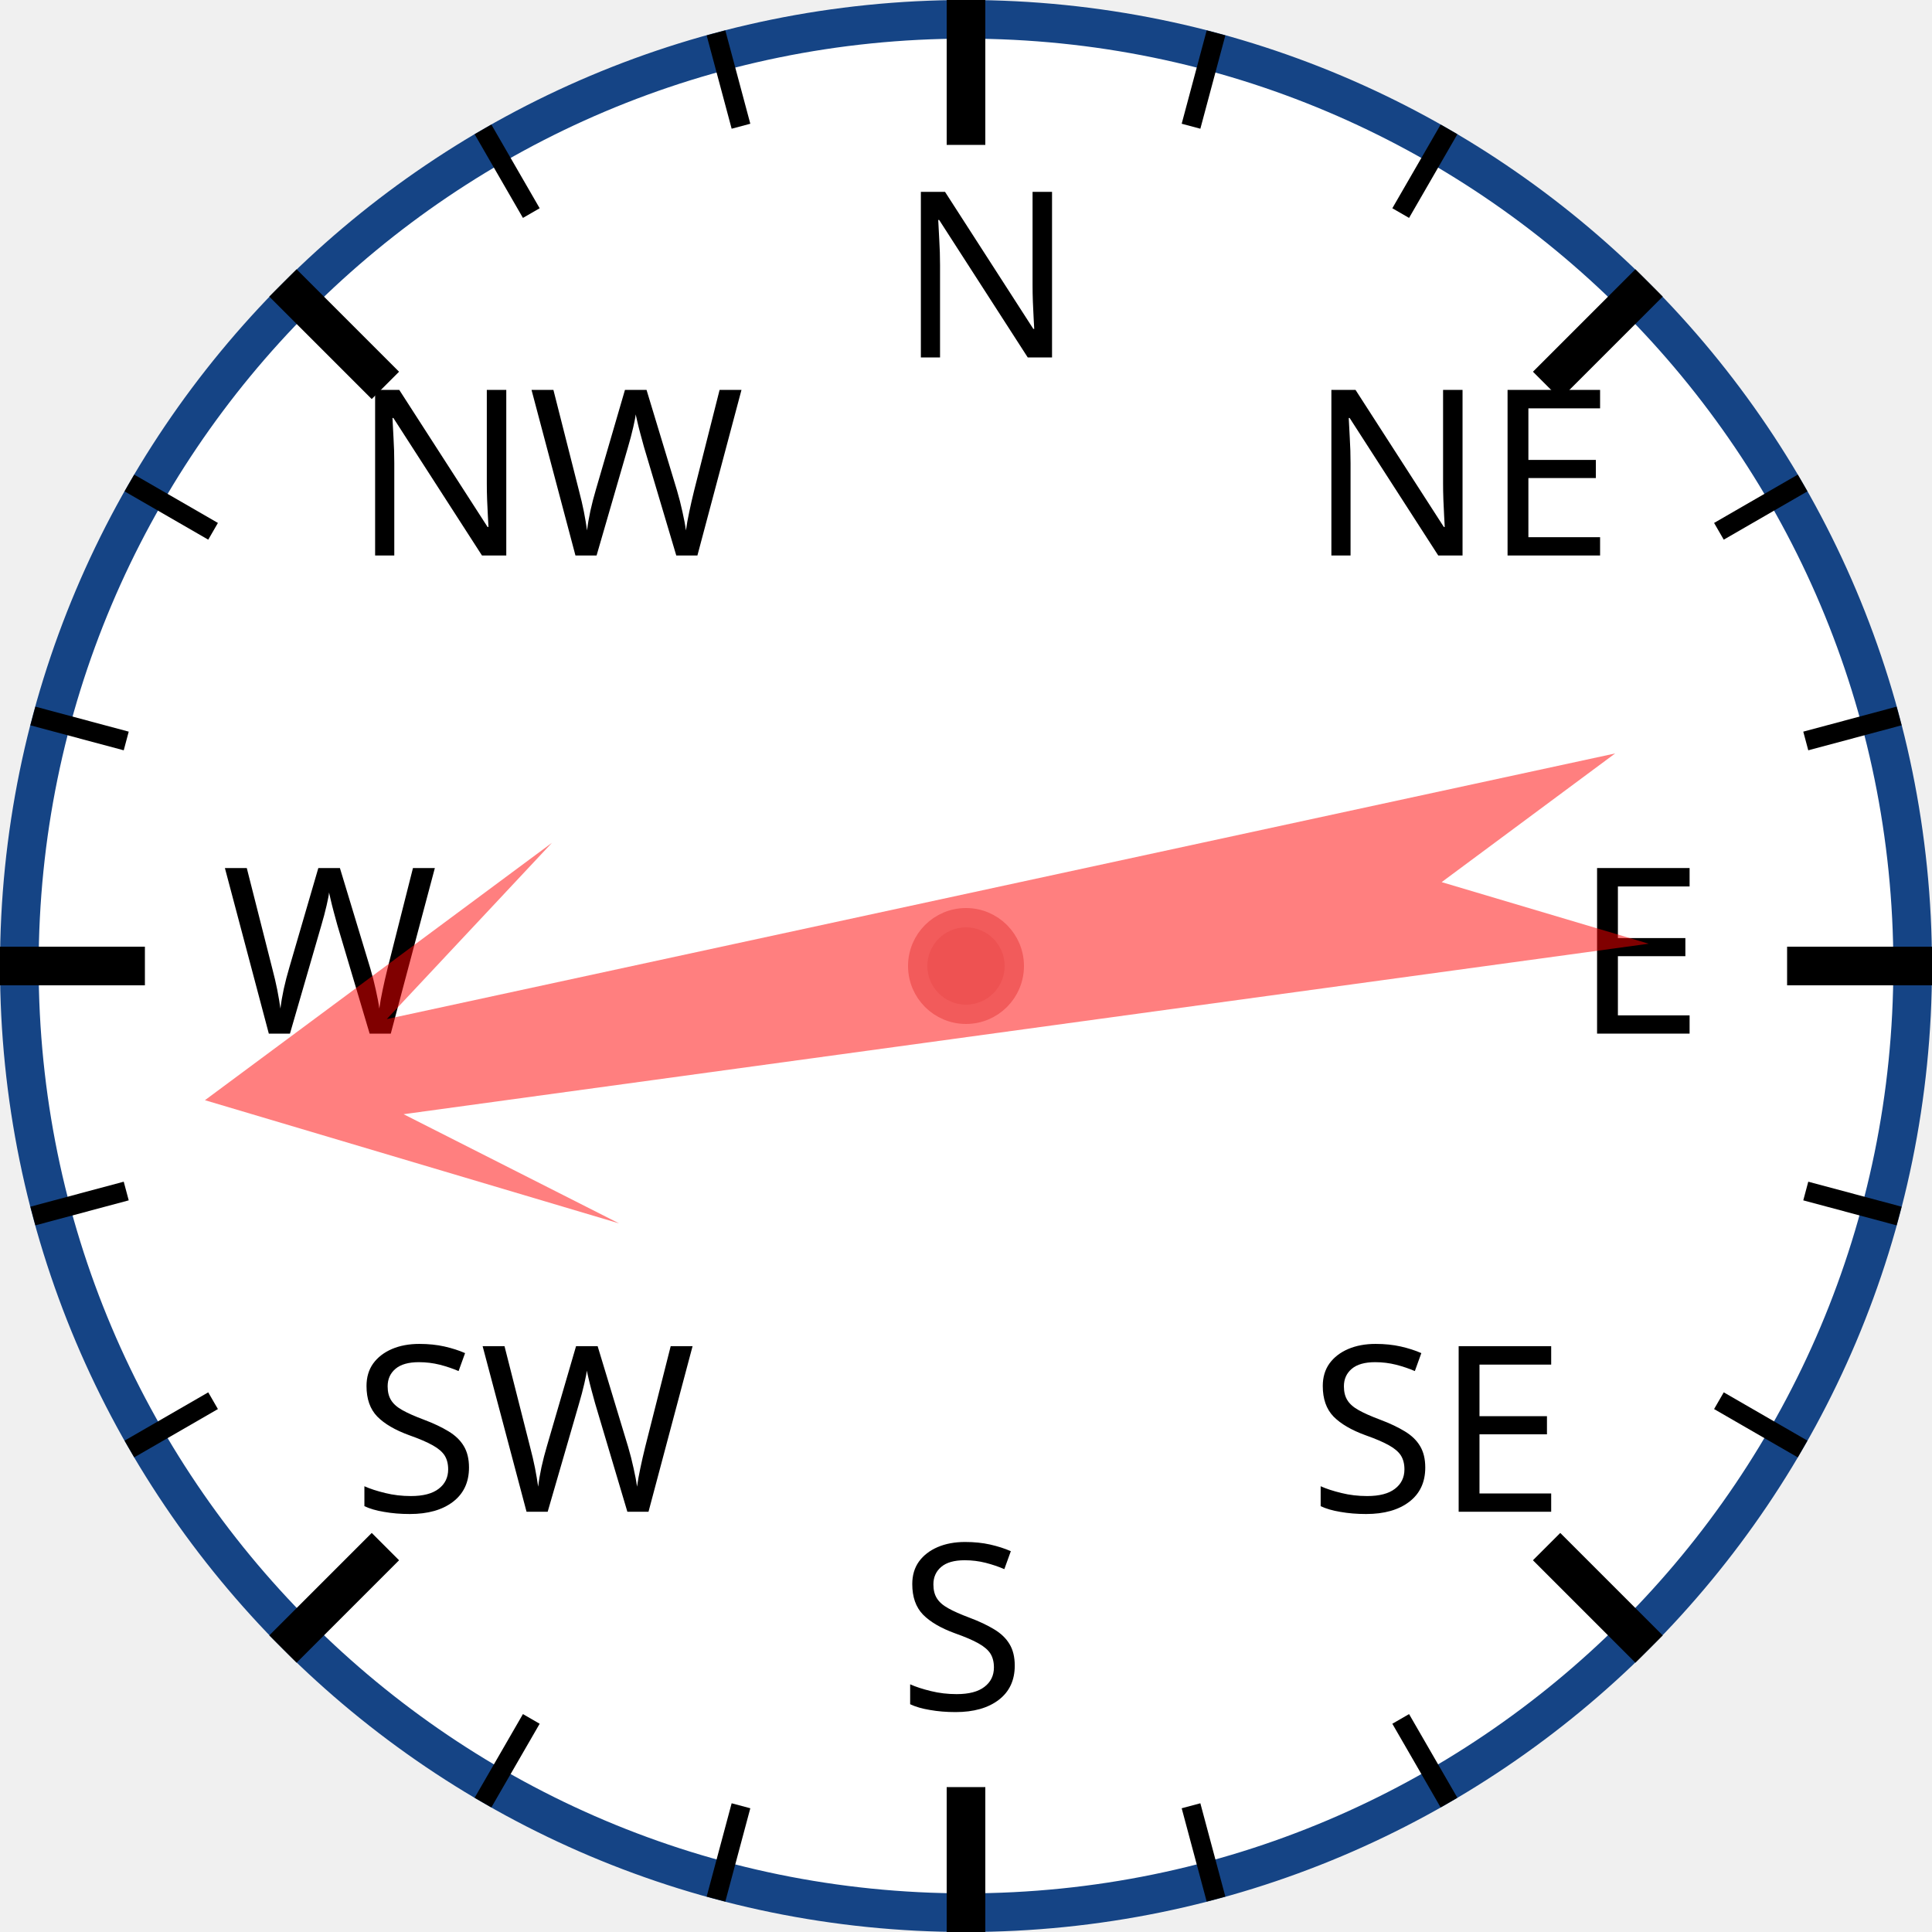
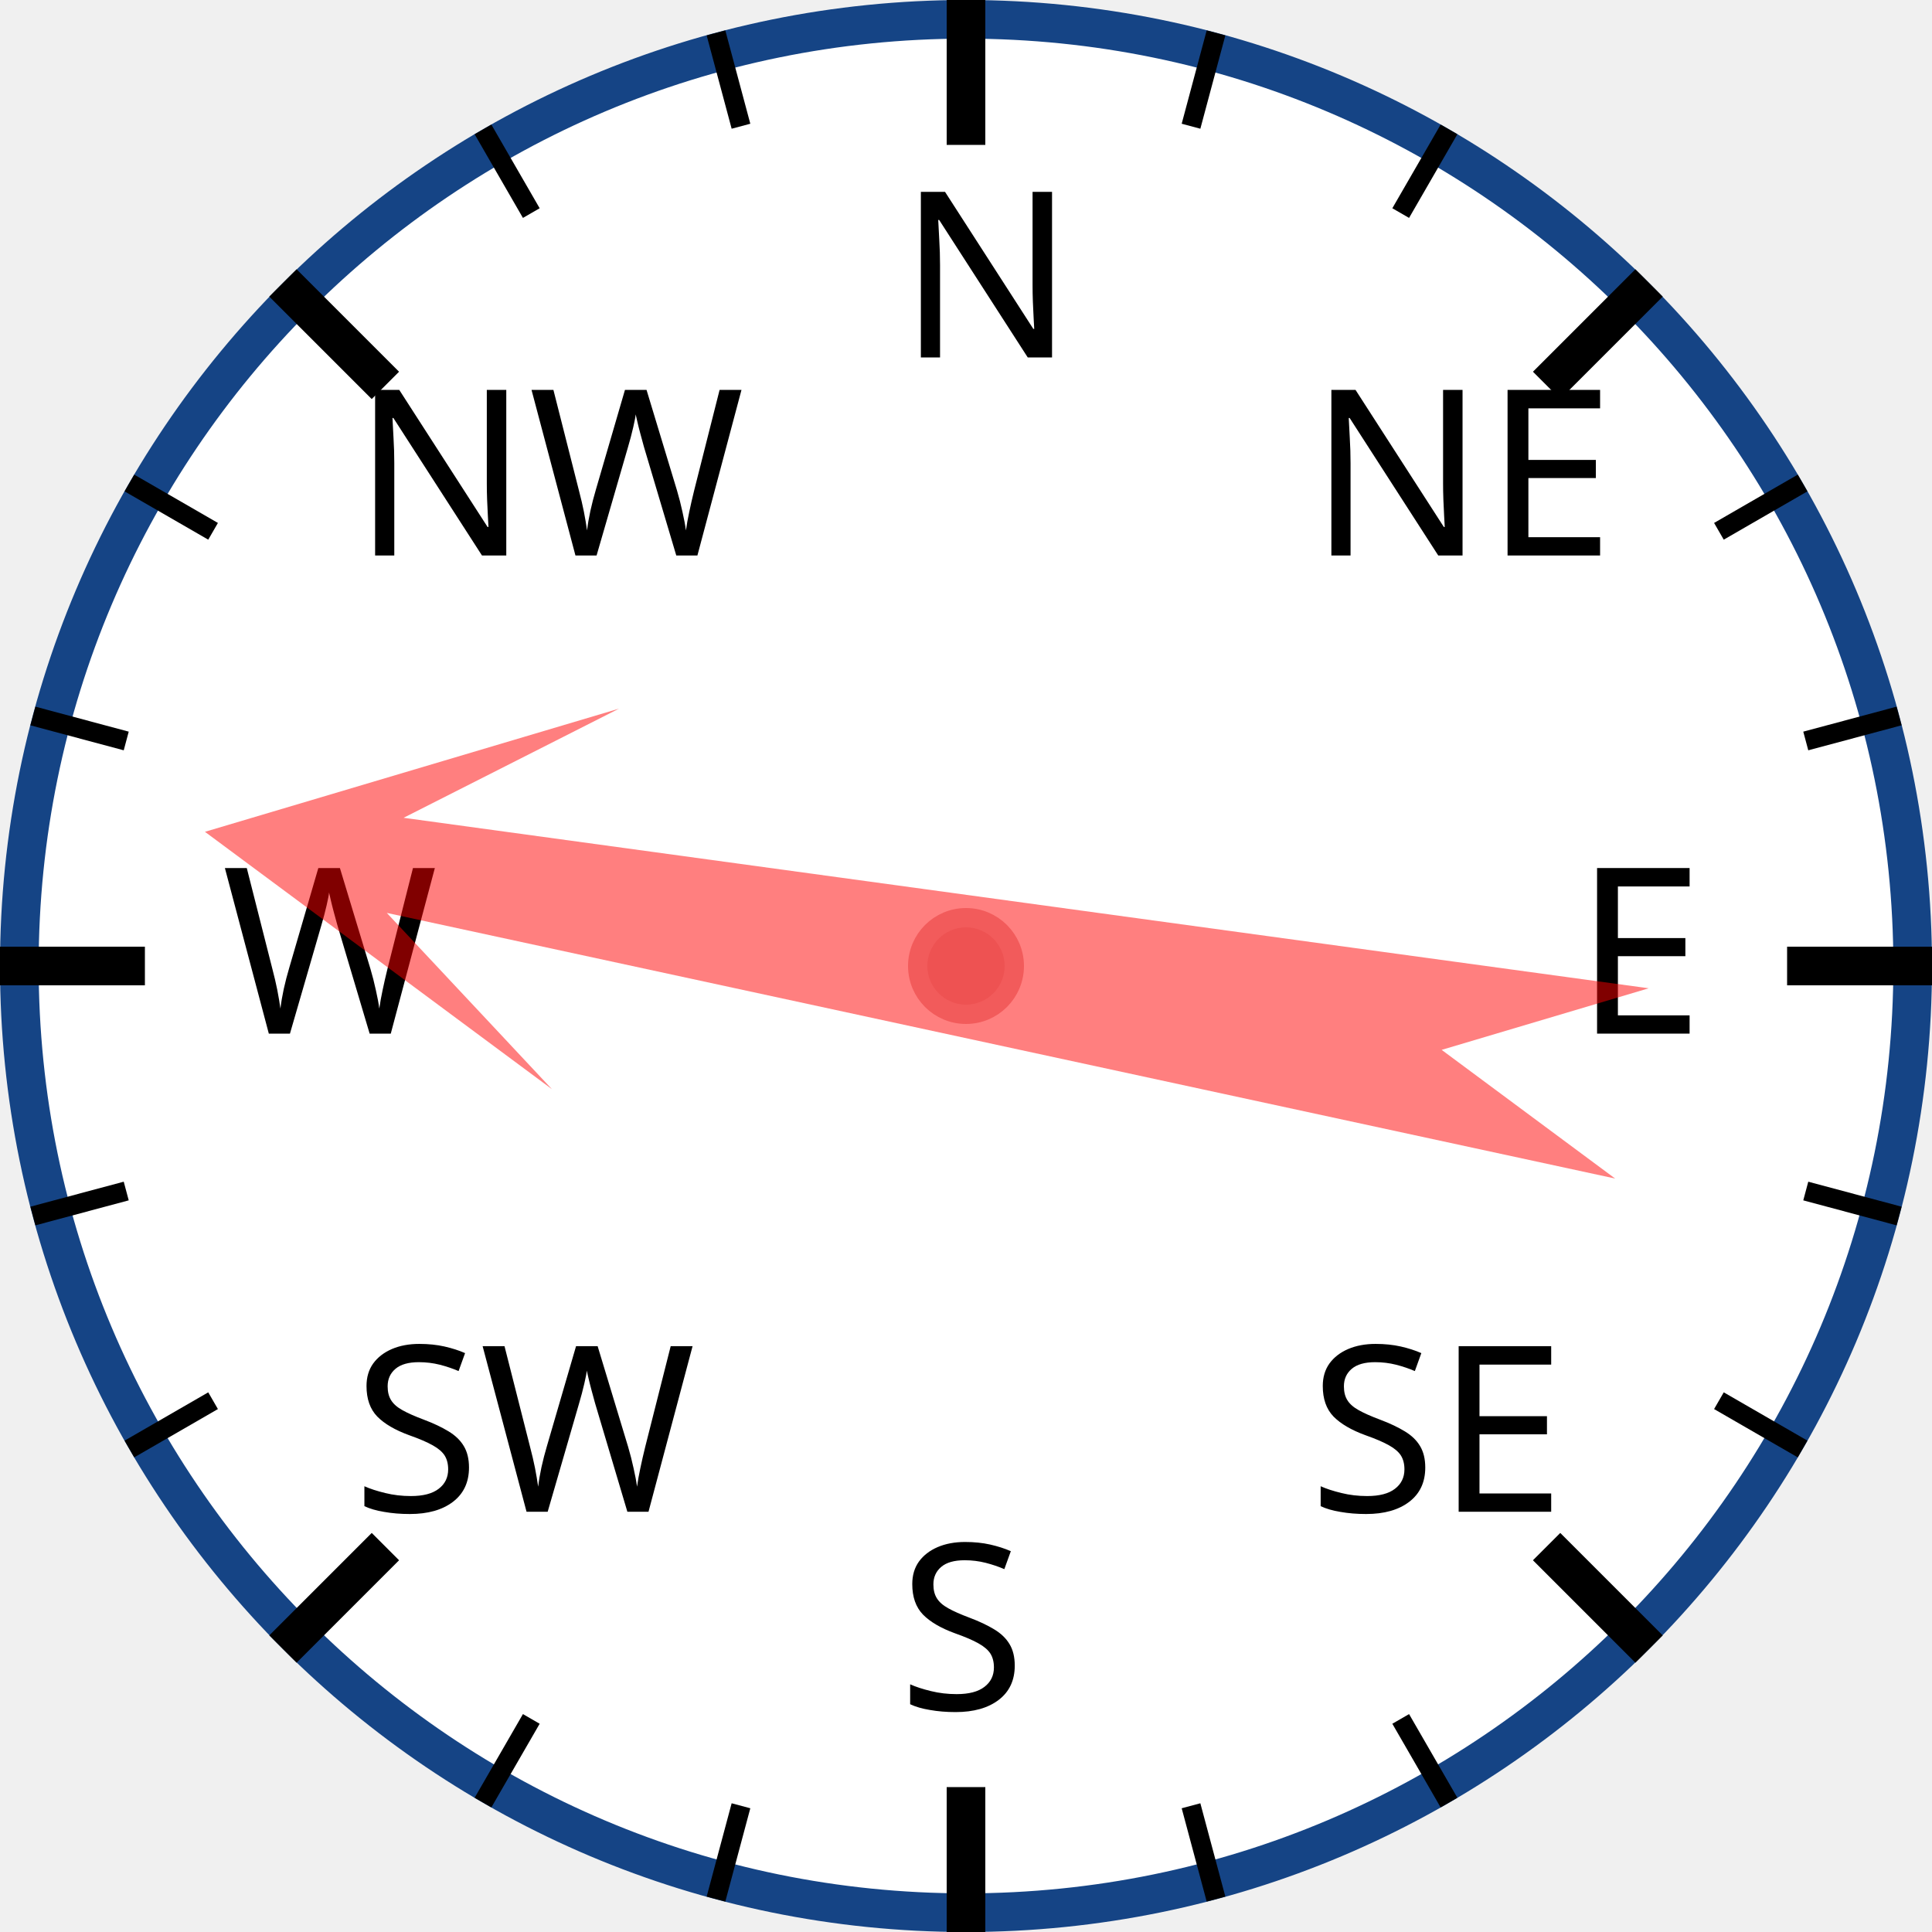
<svg xmlns="http://www.w3.org/2000/svg" width="120px" height="120px" viewBox="0 0 200 200">
  <circle cx="100" cy="100" r="98" style="fill: white; stroke: #154485; stroke-width: 4;" />
  <text x="93.0" y="37.0" style="font-family: sans-serif; font-size: 18pt;">N</text>
  <line x1="100.0" y1="0.0" x2="100.0" y2="15.0" style="stroke: black; stroke-width: 4;" />
  <line x1="74.118" y1="3.407" x2="76.706" y2="13.067" style="stroke: black; stroke-width: 2;" />
  <line x1="50" y1="13.397" x2="55" y2="22.058" style="stroke: black; stroke-width: 2;" />
  <text x="36.503" y="57.503" style="font-family: sans-serif; font-size: 18pt;">NW</text>
  <line x1="29.289" y1="29.289" x2="39.896" y2="39.896" style="stroke: black; stroke-width: 4;" />
  <line x1="13.397" y1="50" x2="22.058" y2="55" style="stroke: black; stroke-width: 2;" />
  <line x1="3.407" y1="74.118" x2="13.067" y2="76.706" style="stroke: black; stroke-width: 2;" />
  <text x="23.0" y="107.0" style="font-family: sans-serif; font-size: 18pt;">W</text>
  <line x1="0.0" y1="100.0" x2="15.0" y2="100.0" style="stroke: black; stroke-width: 4;" />
  <line x1="3.407" y1="125.882" x2="13.067" y2="123.294" style="stroke: black; stroke-width: 2;" />
  <line x1="13.397" y1="150" x2="22.058" y2="145" style="stroke: black; stroke-width: 2;" />
  <text x="36.503" y="156.497" style="font-family: sans-serif; font-size: 18pt;">SW</text>
  <line x1="29.289" y1="170.711" x2="39.896" y2="160.104" style="stroke: black; stroke-width: 4;" />
  <line x1="50" y1="186.603" x2="55" y2="177.942" style="stroke: black; stroke-width: 2;" />
  <line x1="74.118" y1="196.593" x2="76.706" y2="186.933" style="stroke: black; stroke-width: 2;" />
  <text x="93" y="177.0" style="font-family: sans-serif; font-size: 18pt;">S</text>
  <line x1="100" y1="200.0" x2="100" y2="185.0" style="stroke: black; stroke-width: 4;" />
  <line x1="125.882" y1="196.593" x2="123.294" y2="186.933" style="stroke: black; stroke-width: 2;" />
  <line x1="150.0" y1="186.603" x2="145.0" y2="177.942" style="stroke: black; stroke-width: 2;" />
  <text x="135.497" y="156.497" style="font-family: sans-serif; font-size: 18pt;">SE</text>
  <line x1="170.711" y1="170.711" x2="160.104" y2="160.104" style="stroke: black; stroke-width: 4;" />
  <line x1="186.603" y1="150" x2="177.942" y2="145" style="stroke: black; stroke-width: 2;" />
  <line x1="196.593" y1="125.882" x2="186.933" y2="123.294" style="stroke: black; stroke-width: 2;" />
  <text x="163.0" y="107" style="font-family: sans-serif; font-size: 18pt;">E</text>
  <line x1="200.0" y1="100" x2="185.0" y2="100" style="stroke: black; stroke-width: 4;" />
  <line x1="196.593" y1="74.118" x2="186.933" y2="76.706" style="stroke: black; stroke-width: 2;" />
  <line x1="186.603" y1="50" x2="177.942" y2="55" style="stroke: black; stroke-width: 2;" />
  <text x="135.497" y="57.503" style="font-family: sans-serif; font-size: 18pt;">NE</text>
  <line x1="170.711" y1="29.289" x2="160.104" y2="39.896" style="stroke: black; stroke-width: 4;" />
  <line x1="150" y1="13.397" x2="145" y2="22.058" style="stroke: black; stroke-width: 2;" />
  <line x1="125.882" y1="3.407" x2="123.294" y2="13.067" style="stroke: black; stroke-width: 2;" />
-   <polygon points="100 20 120 60 105 40 110 170 100 150 90 170 95 40 80 60" style="fill: red; fill-opacity: 0.5;" transform="rotate(260,100,100)" />
+   <polygon points="100 20 120 60 105 40 110 170 100 150 90 170 95 40 80 60" style="fill: red; fill-opacity: 0.5;" transform="rotate(280,100,100)" />
  <circle cx="100" cy="100" r="5" style="fill: #EE5252; stroke: #F25B5B; stroke-width: 2;" />
</svg>
